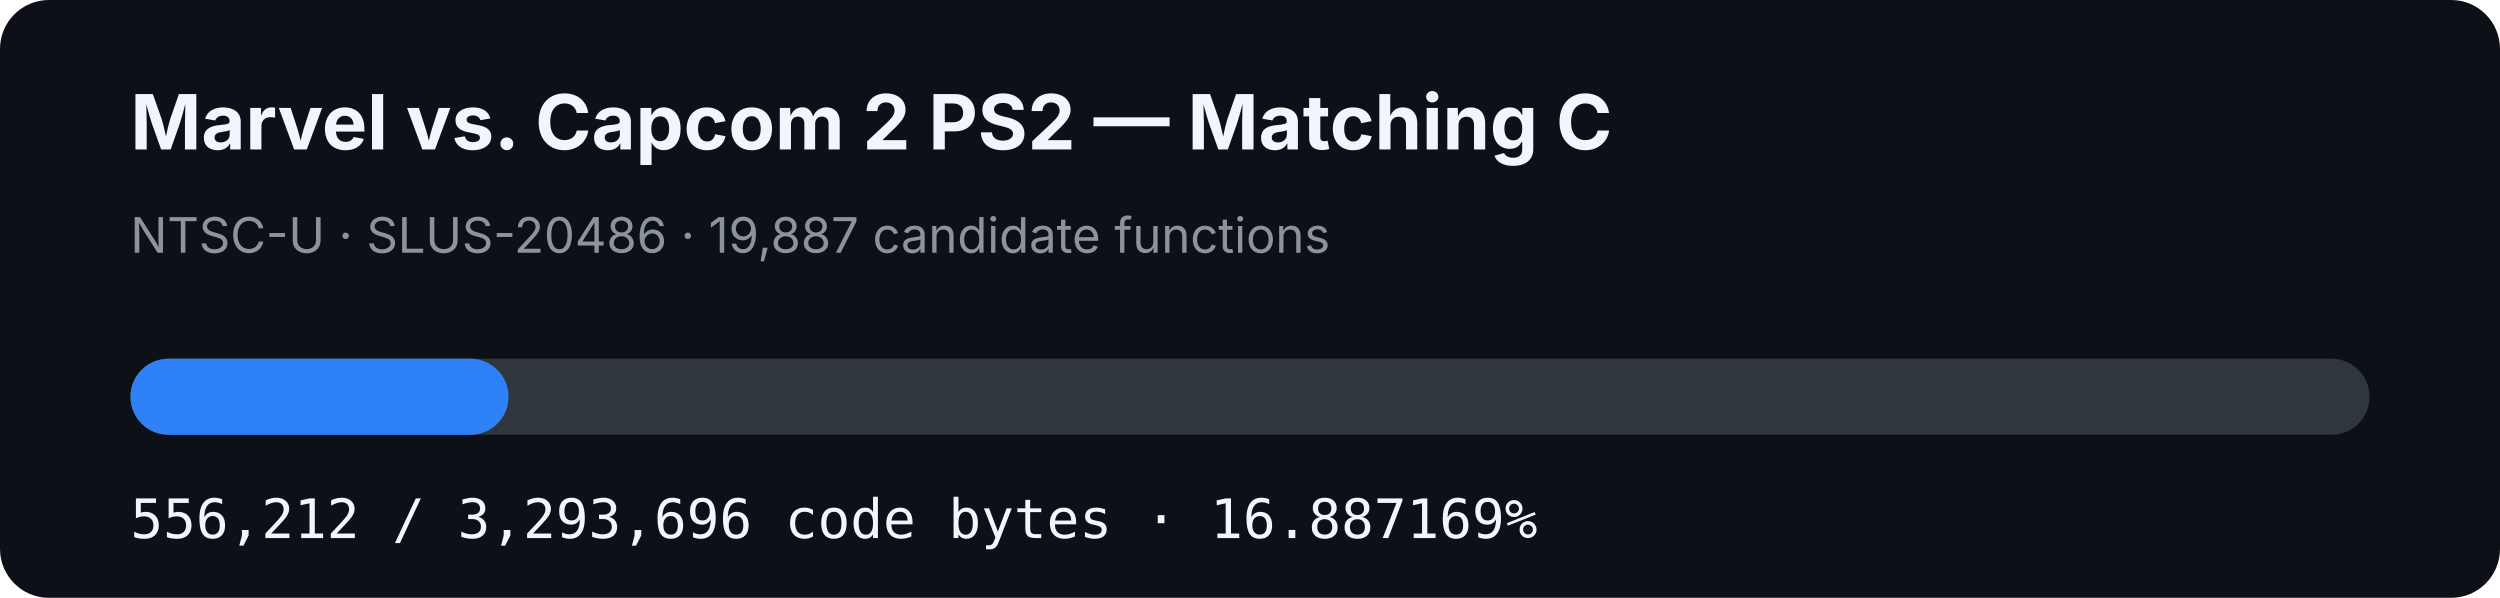
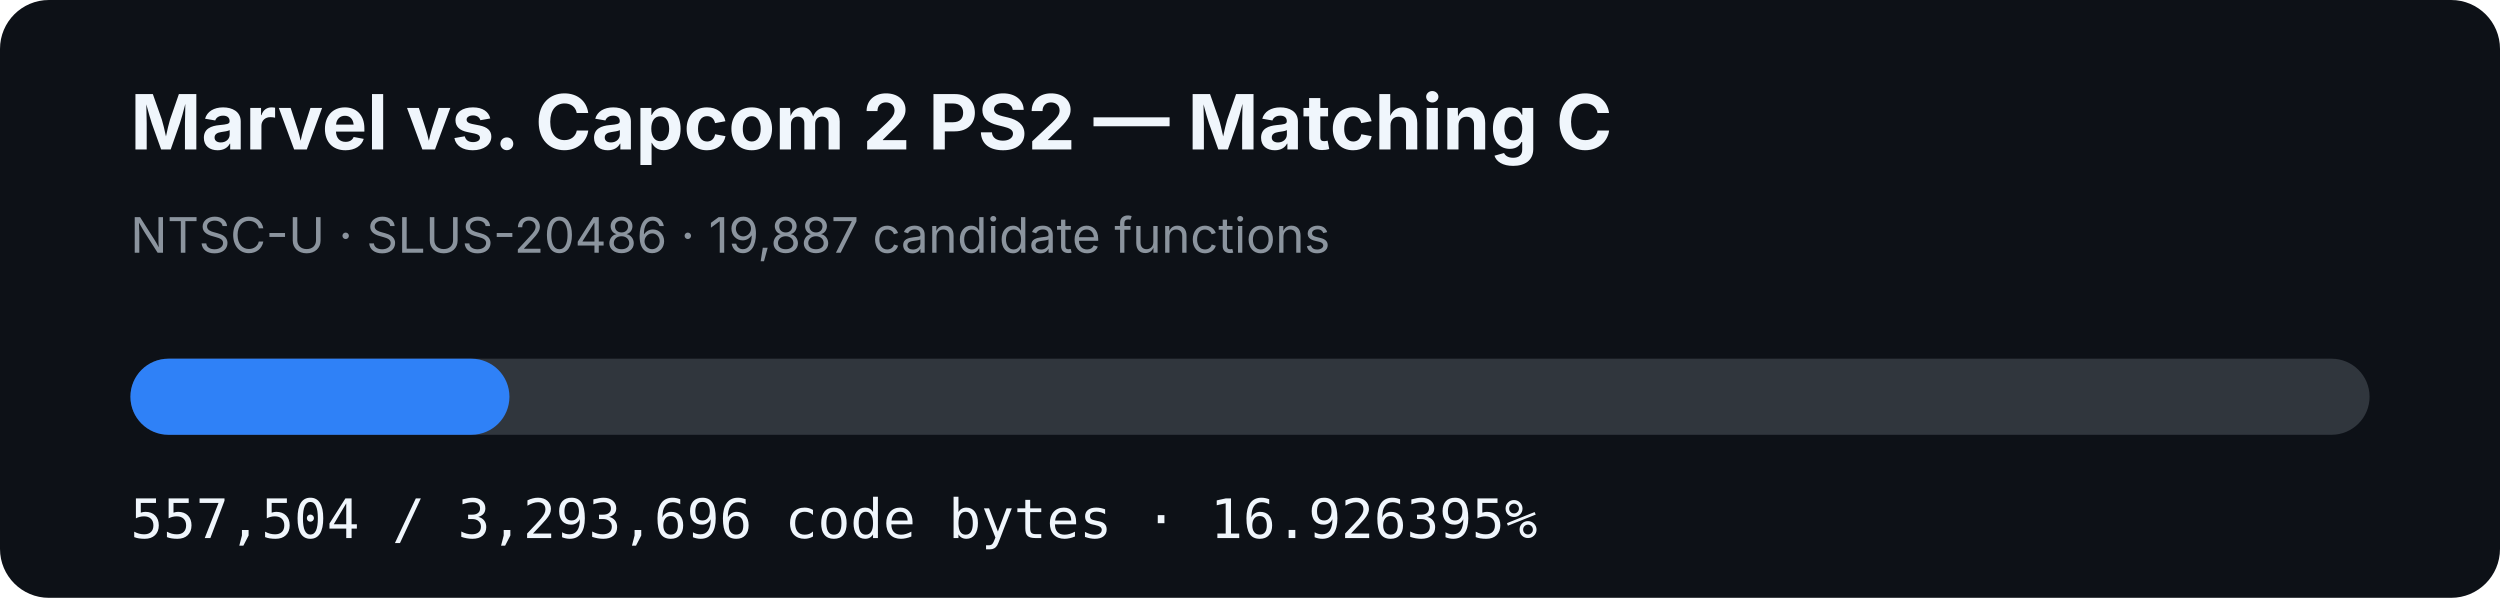
- <svg xmlns="http://www.w3.org/2000/svg" width="920" height="220" viewBox="0 0 920 220" role="img" aria-label="MVC2 PS2 matching C progress: 16.887169%">
+ <svg xmlns="http://www.w3.org/2000/svg" width="920" height="220" viewBox="0 0 920 220" role="img" aria-label="MVC2 PS2 matching C progress: 16.926395%">
  <rect width="920" height="220" rx="18" fill="#0d1117" />
  <text x="48" y="55" fill="#f0f6fc" font-family="-apple-system,BlinkMacSystemFont,Segoe UI,sans-serif" font-size="28" font-weight="700">Marvel vs. Capcom 2 PS2 — Matching C</text>
  <text x="48" y="93" fill="#8b949e" font-family="-apple-system,BlinkMacSystemFont,Segoe UI,sans-serif" font-size="18">NTSC-U · SLUS-20486 · 19,887 candidate functions</text>
  <rect x="48" y="132" width="824" height="28" rx="14" fill="#30363d" />
-   <rect x="48" y="132" width="139.15" height="28" rx="14" fill="#2f81f7" />
-   <text x="48" y="198" fill="#f0f6fc" font-family="ui-monospace,SFMono-Regular,Menlo,monospace" font-size="20">556,212 / 3,293,696 code bytes · 16.887169%</text>
+   <rect x="48" y="132" width="139.473" height="28" rx="14" fill="#2f81f7" />
+   <text x="48" y="198" fill="#f0f6fc" font-family="ui-monospace,SFMono-Regular,Menlo,monospace" font-size="20">557,504 / 3,293,696 code bytes · 16.926395%</text>
</svg>
